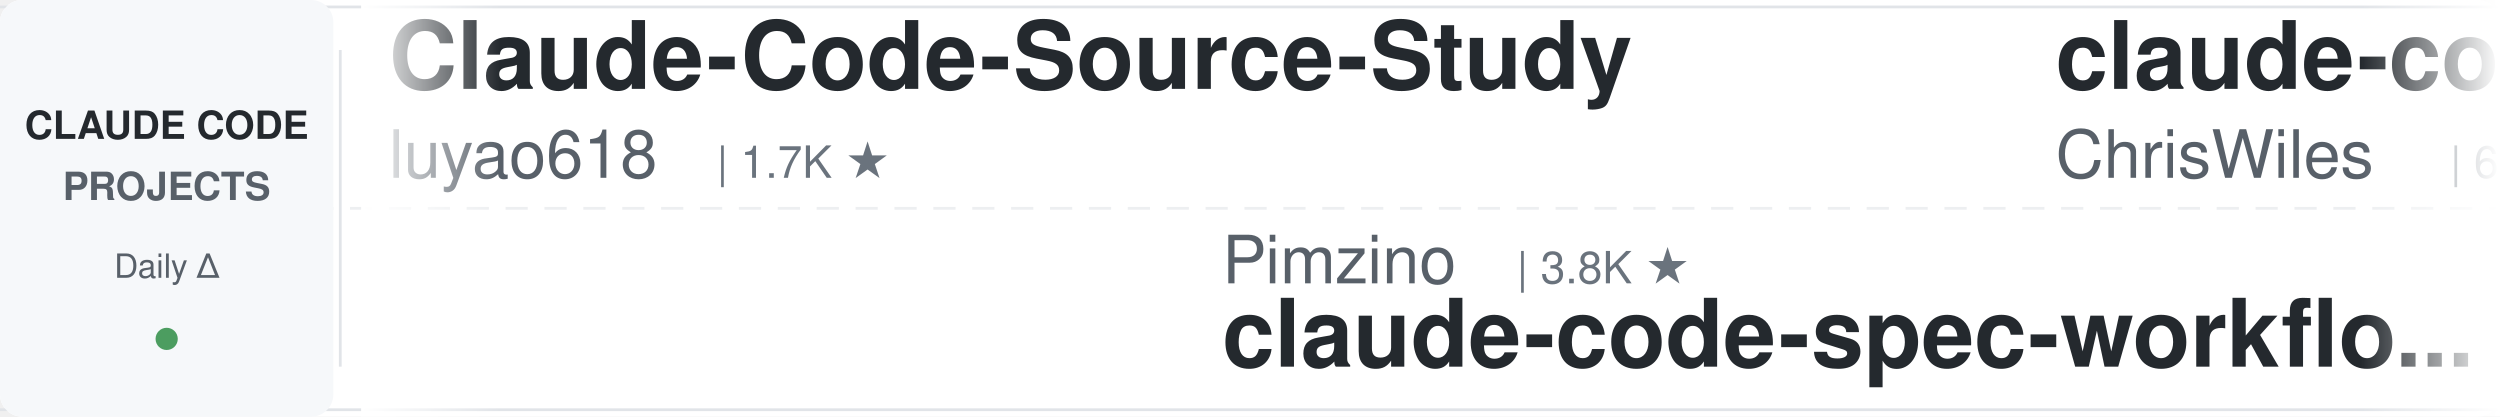
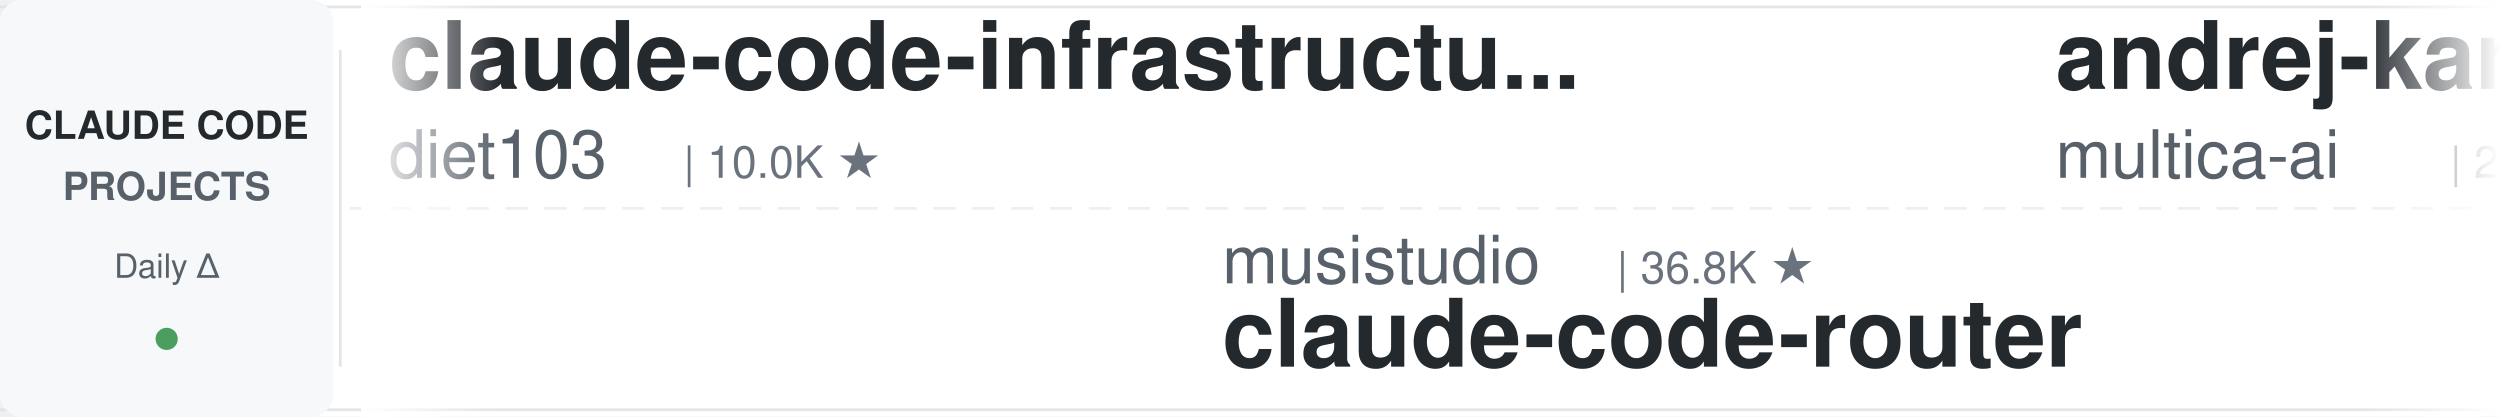
<svg xmlns="http://www.w3.org/2000/svg" width="900" height="150">
  <defs>
    <linearGradient id="leftFade" x1="0%" y1="0%" x2="100%" y2="0%">
      <stop offset="0%" style="stop-color:#ffffff;stop-opacity:1" />
      <stop offset="100%" style="stop-color:#ffffff;stop-opacity:0" />
    </linearGradient>
    <linearGradient id="rightFade" x1="0%" y1="0%" x2="100%" y2="0%">
      <stop offset="0%" style="stop-color:#ffffff;stop-opacity:0" />
      <stop offset="100%" style="stop-color:#ffffff;stop-opacity:1" />
    </linearGradient>
  </defs>
  <rect width="900" height="150" fill="#ffffff" rx="8" />
  <rect x="0" y="2" width="900" height="1" fill="#e1e4e8" />
  <rect x="0" y="147" width="900" height="1" fill="#e1e4e8" />
  <line x1="0" y1="75" x2="900" y2="75" stroke="#e1e4e8" stroke-width="1" stroke-dasharray="8 6" opacity="0.6" />
  <rect x="0" y="0" width="120" height="150" fill="#f6f8fa" rx="8" />
  <text x="60" y="50" font-family="-apple-system, BlinkMacSystemFont, 'Segoe UI', Helvetica, Arial, sans-serif" font-size="14" font-weight="600" fill="#24292e" text-anchor="middle">CLAUDE CODE</text>
  <text x="60" y="72" font-family="-apple-system, BlinkMacSystemFont, 'Segoe UI', Helvetica, Arial, sans-serif" font-size="14" font-weight="600" fill="#586069" text-anchor="middle">PROJECTS</text>
  <text x="60" y="100" font-family="-apple-system, BlinkMacSystemFont, 'Segoe UI', Helvetica, Arial, sans-serif" font-size="12" font-weight="500" fill="#586069" text-anchor="middle">Daily Δ</text>
  <circle cx="60" cy="122" r="4" fill="#22863a" opacity="0.8" />
  <rect x="122" y="18" width="1" height="114" fill="#e1e4e8" />
  <clipPath id="tickerClip">
    <rect x="130" y="0" width="770" height="150" />
  </clipPath>
  <g clip-path="url(#tickerClip)">
    <g id="tickerItems">
      <animateTransform attributeName="transform" attributeType="XML" type="translate" from="0 0" to="-3000 0" dur="54s" repeatCount="indefinite" />
      <g transform="translate(0, 0)">
+         <text x="140" y="32" font-family="-apple-system, BlinkMacSystemFont, 'Segoe UI', Helvetica, Arial, sans-serif" font-size="34" font-weight="600" fill="#24292e">claude-code-infrastructu...</text>
+         <text x="140" y="64" font-family="-apple-system, BlinkMacSystemFont, 'Segoe UI', Helvetica, Arial, sans-serif" font-size="24" font-weight="400" fill="#586069">diet103</text>
+         <text x="246" y="64" font-family="-apple-system, BlinkMacSystemFont, 'Segoe UI', Helvetica, Arial, sans-serif" font-size="16" font-weight="500" fill="#6a737d">| 10.0K ★</text>
+       </g>
+       <g transform="translate(300, 0)">
+         <text x="140" y="102" font-family="-apple-system, BlinkMacSystemFont, 'Segoe UI', Helvetica, Arial, sans-serif" font-size="24" font-weight="400" fill="#586069">musistudio</text>
+         <text x="282" y="102" font-family="-apple-system, BlinkMacSystemFont, 'Segoe UI', Helvetica, Arial, sans-serif" font-size="16" font-weight="500" fill="#6a737d">| 36.8K ★</text>
+         <text x="140" y="132" font-family="-apple-system, BlinkMacSystemFont, 'Segoe UI', Helvetica, Arial, sans-serif" font-size="34" font-weight="600" fill="#24292e">claude-code-router</text>
+       </g>
+       <g transform="translate(600, 0)">
+         <text x="140" y="32" font-family="-apple-system, BlinkMacSystemFont, 'Segoe UI', Helvetica, Arial, sans-serif" font-size="34" font-weight="600" fill="#24292e">andrej-karpathy-skills</text>
+         <text x="140" y="64" font-family="-apple-system, BlinkMacSystemFont, 'Segoe UI', Helvetica, Arial, sans-serif" font-size="24" font-weight="400" fill="#586069">multica-ai</text>
+         <text x="282" y="64" font-family="-apple-system, BlinkMacSystemFont, 'Segoe UI', Helvetica, Arial, sans-serif" font-size="16" font-weight="500" fill="#6a737d">| 204.8K ★</text>
+       </g>
+       <g transform="translate(900, 0)">
+         <text x="140" y="102" font-family="-apple-system, BlinkMacSystemFont, 'Segoe UI', Helvetica, Arial, sans-serif" font-size="24" font-weight="400" fill="#586069">liuup</text>
+         <text x="222" y="102" font-family="-apple-system, BlinkMacSystemFont, 'Segoe UI', Helvetica, Arial, sans-serif" font-size="16" font-weight="500" fill="#6a737d">| 3.8K ★</text>
+         <text x="140" y="132" font-family="-apple-system, BlinkMacSystemFont, 'Segoe UI', Helvetica, Arial, sans-serif" font-size="34" font-weight="600" fill="#24292e">claude-code-analysis</text>
+       </g>
+       <g transform="translate(1200, 0)">
+         <text x="140" y="32" font-family="-apple-system, BlinkMacSystemFont, 'Segoe UI', Helvetica, Arial, sans-serif" font-size="34" font-weight="600" fill="#24292e">learn-claude-code</text>
+         <text x="140" y="64" font-family="-apple-system, BlinkMacSystemFont, 'Segoe UI', Helvetica, Arial, sans-serif" font-size="24" font-weight="400" fill="#586069">shareAI-lab</text>
+         <text x="294" y="64" font-family="-apple-system, BlinkMacSystemFont, 'Segoe UI', Helvetica, Arial, sans-serif" font-size="16" font-weight="500" fill="#6a737d">| 74.9K ★</text>
+       </g>
+       <g transform="translate(1500, 0)">
+         <text x="140" y="102" font-family="-apple-system, BlinkMacSystemFont, 'Segoe UI', Helvetica, Arial, sans-serif" font-size="24" font-weight="400" fill="#586069">ykdojo</text>
+         <text x="234" y="102" font-family="-apple-system, BlinkMacSystemFont, 'Segoe UI', Helvetica, Arial, sans-serif" font-size="16" font-weight="500" fill="#6a737d">| 9.8K ★</text>
+         <text x="140" y="132" font-family="-apple-system, BlinkMacSystemFont, 'Segoe UI', Helvetica, Arial, sans-serif" font-size="34" font-weight="600" fill="#24292e">claude-code-tips</text>
+       </g>
+       <g transform="translate(1800, 0)">
        <text x="140" y="32" font-family="-apple-system, BlinkMacSystemFont, 'Segoe UI', Helvetica, Arial, sans-serif" font-size="34" font-weight="600" fill="#24292e">Claude-Code-Source-Study</text>
        <text x="140" y="64" font-family="-apple-system, BlinkMacSystemFont, 'Segoe UI', Helvetica, Arial, sans-serif" font-size="24" font-weight="400" fill="#586069">luyao618</text>
        <text x="258" y="64" font-family="-apple-system, BlinkMacSystemFont, 'Segoe UI', Helvetica, Arial, sans-serif" font-size="16" font-weight="500" fill="#6a737d">| 1.7K ★</text>
      </g>
-       <g transform="translate(300, 0)">
-         <text x="140" y="102" font-family="-apple-system, BlinkMacSystemFont, 'Segoe UI', Helvetica, Arial, sans-serif" font-size="24" font-weight="400" fill="#586069">Pimzino</text>
-         <text x="246" y="102" font-family="-apple-system, BlinkMacSystemFont, 'Segoe UI', Helvetica, Arial, sans-serif" font-size="16" font-weight="500" fill="#6a737d">| 3.8K ★</text>
-         <text x="140" y="132" font-family="-apple-system, BlinkMacSystemFont, 'Segoe UI', Helvetica, Arial, sans-serif" font-size="34" font-weight="600" fill="#24292e">claude-code-spec-workflo...</text>
-       </g>
-       <g transform="translate(600, 0)">
-         <text x="140" y="32" font-family="-apple-system, BlinkMacSystemFont, 'Segoe UI', Helvetica, Arial, sans-serif" font-size="34" font-weight="600" fill="#24292e">claude-code-showcase</text>
-         <text x="140" y="64" font-family="-apple-system, BlinkMacSystemFont, 'Segoe UI', Helvetica, Arial, sans-serif" font-size="24" font-weight="400" fill="#586069">ChrisWiles</text>
-         <text x="282" y="64" font-family="-apple-system, BlinkMacSystemFont, 'Segoe UI', Helvetica, Arial, sans-serif" font-size="16" font-weight="500" fill="#6a737d">| 6.0K ★</text>
-       </g>
-       <g transform="translate(900, 0)">
-         <text x="140" y="102" font-family="-apple-system, BlinkMacSystemFont, 'Segoe UI', Helvetica, Arial, sans-serif" font-size="24" font-weight="400" fill="#586069">fuergaosi233</text>
-         <text x="306" y="102" font-family="-apple-system, BlinkMacSystemFont, 'Segoe UI', Helvetica, Arial, sans-serif" font-size="16" font-weight="500" fill="#6a737d">| 2.8K ★</text>
-         <text x="140" y="132" font-family="-apple-system, BlinkMacSystemFont, 'Segoe UI', Helvetica, Arial, sans-serif" font-size="34" font-weight="600" fill="#24292e">claude-code-proxy</text>
-       </g>
-       <g transform="translate(1200, 0)">
-         <text x="140" y="32" font-family="-apple-system, BlinkMacSystemFont, 'Segoe UI', Helvetica, Arial, sans-serif" font-size="34" font-weight="600" fill="#24292e">ECC</text>
-         <text x="140" y="64" font-family="-apple-system, BlinkMacSystemFont, 'Segoe UI', Helvetica, Arial, sans-serif" font-size="24" font-weight="400" fill="#586069">affaan-m</text>
-         <text x="258" y="64" font-family="-apple-system, BlinkMacSystemFont, 'Segoe UI', Helvetica, Arial, sans-serif" font-size="16" font-weight="500" fill="#6a737d">| 241.6K ★</text>
-       </g>
-       <g transform="translate(1500, 0)">
-         <text x="140" y="102" font-family="-apple-system, BlinkMacSystemFont, 'Segoe UI', Helvetica, Arial, sans-serif" font-size="24" font-weight="400" fill="#586069">Donchitos</text>
-         <text x="270" y="102" font-family="-apple-system, BlinkMacSystemFont, 'Segoe UI', Helvetica, Arial, sans-serif" font-size="16" font-weight="500" fill="#6a737d">| 24.4K ★</text>
-         <text x="140" y="132" font-family="-apple-system, BlinkMacSystemFont, 'Segoe UI', Helvetica, Arial, sans-serif" font-size="34" font-weight="600" fill="#24292e">Claude-Code-Game-Studios</text>
-       </g>
-       <g transform="translate(1800, 0)">
-         <text x="140" y="32" font-family="-apple-system, BlinkMacSystemFont, 'Segoe UI', Helvetica, Arial, sans-serif" font-size="34" font-weight="600" fill="#24292e">everything-claude-code</text>
-         <text x="140" y="64" font-family="-apple-system, BlinkMacSystemFont, 'Segoe UI', Helvetica, Arial, sans-serif" font-size="24" font-weight="400" fill="#586069">WorldFlowAI</text>
-         <text x="294" y="64" font-family="-apple-system, BlinkMacSystemFont, 'Segoe UI', Helvetica, Arial, sans-serif" font-size="16" font-weight="500" fill="#6a737d">| 1.5K ★</text>
-       </g>
      <g transform="translate(2100, 0)">
-         <text x="140" y="102" font-family="-apple-system, BlinkMacSystemFont, 'Segoe UI', Helvetica, Arial, sans-serif" font-size="24" font-weight="400" fill="#586069">Windy3f3f3f3f</text>
-         <text x="318" y="102" font-family="-apple-system, BlinkMacSystemFont, 'Segoe UI', Helvetica, Arial, sans-serif" font-size="16" font-weight="500" fill="#6a737d">| 3.5K ★</text>
-         <text x="140" y="132" font-family="-apple-system, BlinkMacSystemFont, 'Segoe UI', Helvetica, Arial, sans-serif" font-size="34" font-weight="600" fill="#24292e">how-claude-code-works</text>
+         <text x="140" y="102" font-family="-apple-system, BlinkMacSystemFont, 'Segoe UI', Helvetica, Arial, sans-serif" font-size="24" font-weight="400" fill="#586069">nicedreamzapp</text>
+         <text x="318" y="102" font-family="-apple-system, BlinkMacSystemFont, 'Segoe UI', Helvetica, Arial, sans-serif" font-size="16" font-weight="500" fill="#6a737d">| 3.2K ★</text>
+         <text x="140" y="132" font-family="-apple-system, BlinkMacSystemFont, 'Segoe UI', Helvetica, Arial, sans-serif" font-size="34" font-weight="600" fill="#24292e">claude-code-local</text>
      </g>
      <g transform="translate(2400, 0)">
-         <text x="140" y="32" font-family="-apple-system, BlinkMacSystemFont, 'Segoe UI', Helvetica, Arial, sans-serif" font-size="34" font-weight="600" fill="#24292e">claude-code-guide</text>
-         <text x="140" y="64" font-family="-apple-system, BlinkMacSystemFont, 'Segoe UI', Helvetica, Arial, sans-serif" font-size="24" font-weight="400" fill="#586069">Cranot</text>
-         <text x="234" y="64" font-family="-apple-system, BlinkMacSystemFont, 'Segoe UI', Helvetica, Arial, sans-serif" font-size="16" font-weight="500" fill="#6a737d">| 2.9K ★</text>
+         <text x="140" y="32" font-family="-apple-system, BlinkMacSystemFont, 'Segoe UI', Helvetica, Arial, sans-serif" font-size="34" font-weight="600" fill="#24292e">claude-code-cheat-sheet</text>
+         <text x="140" y="64" font-family="-apple-system, BlinkMacSystemFont, 'Segoe UI', Helvetica, Arial, sans-serif" font-size="24" font-weight="400" fill="#586069">Njengah</text>
+         <text x="246" y="64" font-family="-apple-system, BlinkMacSystemFont, 'Segoe UI', Helvetica, Arial, sans-serif" font-size="16" font-weight="500" fill="#6a737d">| 1.9K ★</text>
      </g>
      <g transform="translate(2700, 0)">
-         <text x="140" y="102" font-family="-apple-system, BlinkMacSystemFont, 'Segoe UI', Helvetica, Arial, sans-serif" font-size="24" font-weight="400" fill="#586069">JrCx7scC</text>
-         <text x="258" y="102" font-family="-apple-system, BlinkMacSystemFont, 'Segoe UI', Helvetica, Arial, sans-serif" font-size="16" font-weight="500" fill="#6a737d">| 374 ★</text>
-         <text x="140" y="132" font-family="-apple-system, BlinkMacSystemFont, 'Segoe UI', Helvetica, Arial, sans-serif" font-size="34" font-weight="600" fill="#24292e">claude-code-source</text>
+         <text x="140" y="102" font-family="-apple-system, BlinkMacSystemFont, 'Segoe UI', Helvetica, Arial, sans-serif" font-size="24" font-weight="400" fill="#586069">xu-xiang</text>
+         <text x="258" y="102" font-family="-apple-system, BlinkMacSystemFont, 'Segoe UI', Helvetica, Arial, sans-serif" font-size="16" font-weight="500" fill="#6a737d">| 1.9K ★</text>
+         <text x="140" y="132" font-family="-apple-system, BlinkMacSystemFont, 'Segoe UI', Helvetica, Arial, sans-serif" font-size="34" font-weight="600" fill="#24292e">everything-claude-code-z...</text>
      </g>
      <g transform="translate(3000, 0)">
-         <text x="140" y="32" font-family="-apple-system, BlinkMacSystemFont, 'Segoe UI', Helvetica, Arial, sans-serif" font-size="34" font-weight="600" fill="#24292e">Claude-Code-Source-Study</text>
-         <text x="140" y="64" font-family="-apple-system, BlinkMacSystemFont, 'Segoe UI', Helvetica, Arial, sans-serif" font-size="24" font-weight="400" fill="#586069">luyao618</text>
-         <text x="258" y="64" font-family="-apple-system, BlinkMacSystemFont, 'Segoe UI', Helvetica, Arial, sans-serif" font-size="16" font-weight="500" fill="#6a737d">| 1.7K ★</text>
+         <text x="140" y="32" font-family="-apple-system, BlinkMacSystemFont, 'Segoe UI', Helvetica, Arial, sans-serif" font-size="34" font-weight="600" fill="#24292e">claude-code-infrastructu...</text>
+         <text x="140" y="64" font-family="-apple-system, BlinkMacSystemFont, 'Segoe UI', Helvetica, Arial, sans-serif" font-size="24" font-weight="400" fill="#586069">diet103</text>
+         <text x="246" y="64" font-family="-apple-system, BlinkMacSystemFont, 'Segoe UI', Helvetica, Arial, sans-serif" font-size="16" font-weight="500" fill="#6a737d">| 10.0K ★</text>
      </g>
      <g transform="translate(3300, 0)">
-         <text x="140" y="102" font-family="-apple-system, BlinkMacSystemFont, 'Segoe UI', Helvetica, Arial, sans-serif" font-size="24" font-weight="400" fill="#586069">Pimzino</text>
-         <text x="246" y="102" font-family="-apple-system, BlinkMacSystemFont, 'Segoe UI', Helvetica, Arial, sans-serif" font-size="16" font-weight="500" fill="#6a737d">| 3.8K ★</text>
-         <text x="140" y="132" font-family="-apple-system, BlinkMacSystemFont, 'Segoe UI', Helvetica, Arial, sans-serif" font-size="34" font-weight="600" fill="#24292e">claude-code-spec-workflo...</text>
+         <text x="140" y="102" font-family="-apple-system, BlinkMacSystemFont, 'Segoe UI', Helvetica, Arial, sans-serif" font-size="24" font-weight="400" fill="#586069">musistudio</text>
+         <text x="282" y="102" font-family="-apple-system, BlinkMacSystemFont, 'Segoe UI', Helvetica, Arial, sans-serif" font-size="16" font-weight="500" fill="#6a737d">| 36.8K ★</text>
+         <text x="140" y="132" font-family="-apple-system, BlinkMacSystemFont, 'Segoe UI', Helvetica, Arial, sans-serif" font-size="34" font-weight="600" fill="#24292e">claude-code-router</text>
      </g>
      <g transform="translate(3600, 0)">
-         <text x="140" y="32" font-family="-apple-system, BlinkMacSystemFont, 'Segoe UI', Helvetica, Arial, sans-serif" font-size="34" font-weight="600" fill="#24292e">claude-code-showcase</text>
-         <text x="140" y="64" font-family="-apple-system, BlinkMacSystemFont, 'Segoe UI', Helvetica, Arial, sans-serif" font-size="24" font-weight="400" fill="#586069">ChrisWiles</text>
-         <text x="282" y="64" font-family="-apple-system, BlinkMacSystemFont, 'Segoe UI', Helvetica, Arial, sans-serif" font-size="16" font-weight="500" fill="#6a737d">| 6.0K ★</text>
+         <text x="140" y="32" font-family="-apple-system, BlinkMacSystemFont, 'Segoe UI', Helvetica, Arial, sans-serif" font-size="34" font-weight="600" fill="#24292e">andrej-karpathy-skills</text>
+         <text x="140" y="64" font-family="-apple-system, BlinkMacSystemFont, 'Segoe UI', Helvetica, Arial, sans-serif" font-size="24" font-weight="400" fill="#586069">multica-ai</text>
+         <text x="282" y="64" font-family="-apple-system, BlinkMacSystemFont, 'Segoe UI', Helvetica, Arial, sans-serif" font-size="16" font-weight="500" fill="#6a737d">| 204.8K ★</text>
      </g>
      <g transform="translate(3900, 0)">
-         <text x="140" y="102" font-family="-apple-system, BlinkMacSystemFont, 'Segoe UI', Helvetica, Arial, sans-serif" font-size="24" font-weight="400" fill="#586069">fuergaosi233</text>
-         <text x="306" y="102" font-family="-apple-system, BlinkMacSystemFont, 'Segoe UI', Helvetica, Arial, sans-serif" font-size="16" font-weight="500" fill="#6a737d">| 2.8K ★</text>
-         <text x="140" y="132" font-family="-apple-system, BlinkMacSystemFont, 'Segoe UI', Helvetica, Arial, sans-serif" font-size="34" font-weight="600" fill="#24292e">claude-code-proxy</text>
+         <text x="140" y="102" font-family="-apple-system, BlinkMacSystemFont, 'Segoe UI', Helvetica, Arial, sans-serif" font-size="24" font-weight="400" fill="#586069">liuup</text>
+         <text x="222" y="102" font-family="-apple-system, BlinkMacSystemFont, 'Segoe UI', Helvetica, Arial, sans-serif" font-size="16" font-weight="500" fill="#6a737d">| 3.8K ★</text>
+         <text x="140" y="132" font-family="-apple-system, BlinkMacSystemFont, 'Segoe UI', Helvetica, Arial, sans-serif" font-size="34" font-weight="600" fill="#24292e">claude-code-analysis</text>
      </g>
    </g>
  </g>
  <rect x="130" y="0" width="50" height="150" fill="url(#leftFade)" />
  <rect x="850" y="0" width="50" height="150" fill="url(#rightFade)" />
</svg>
